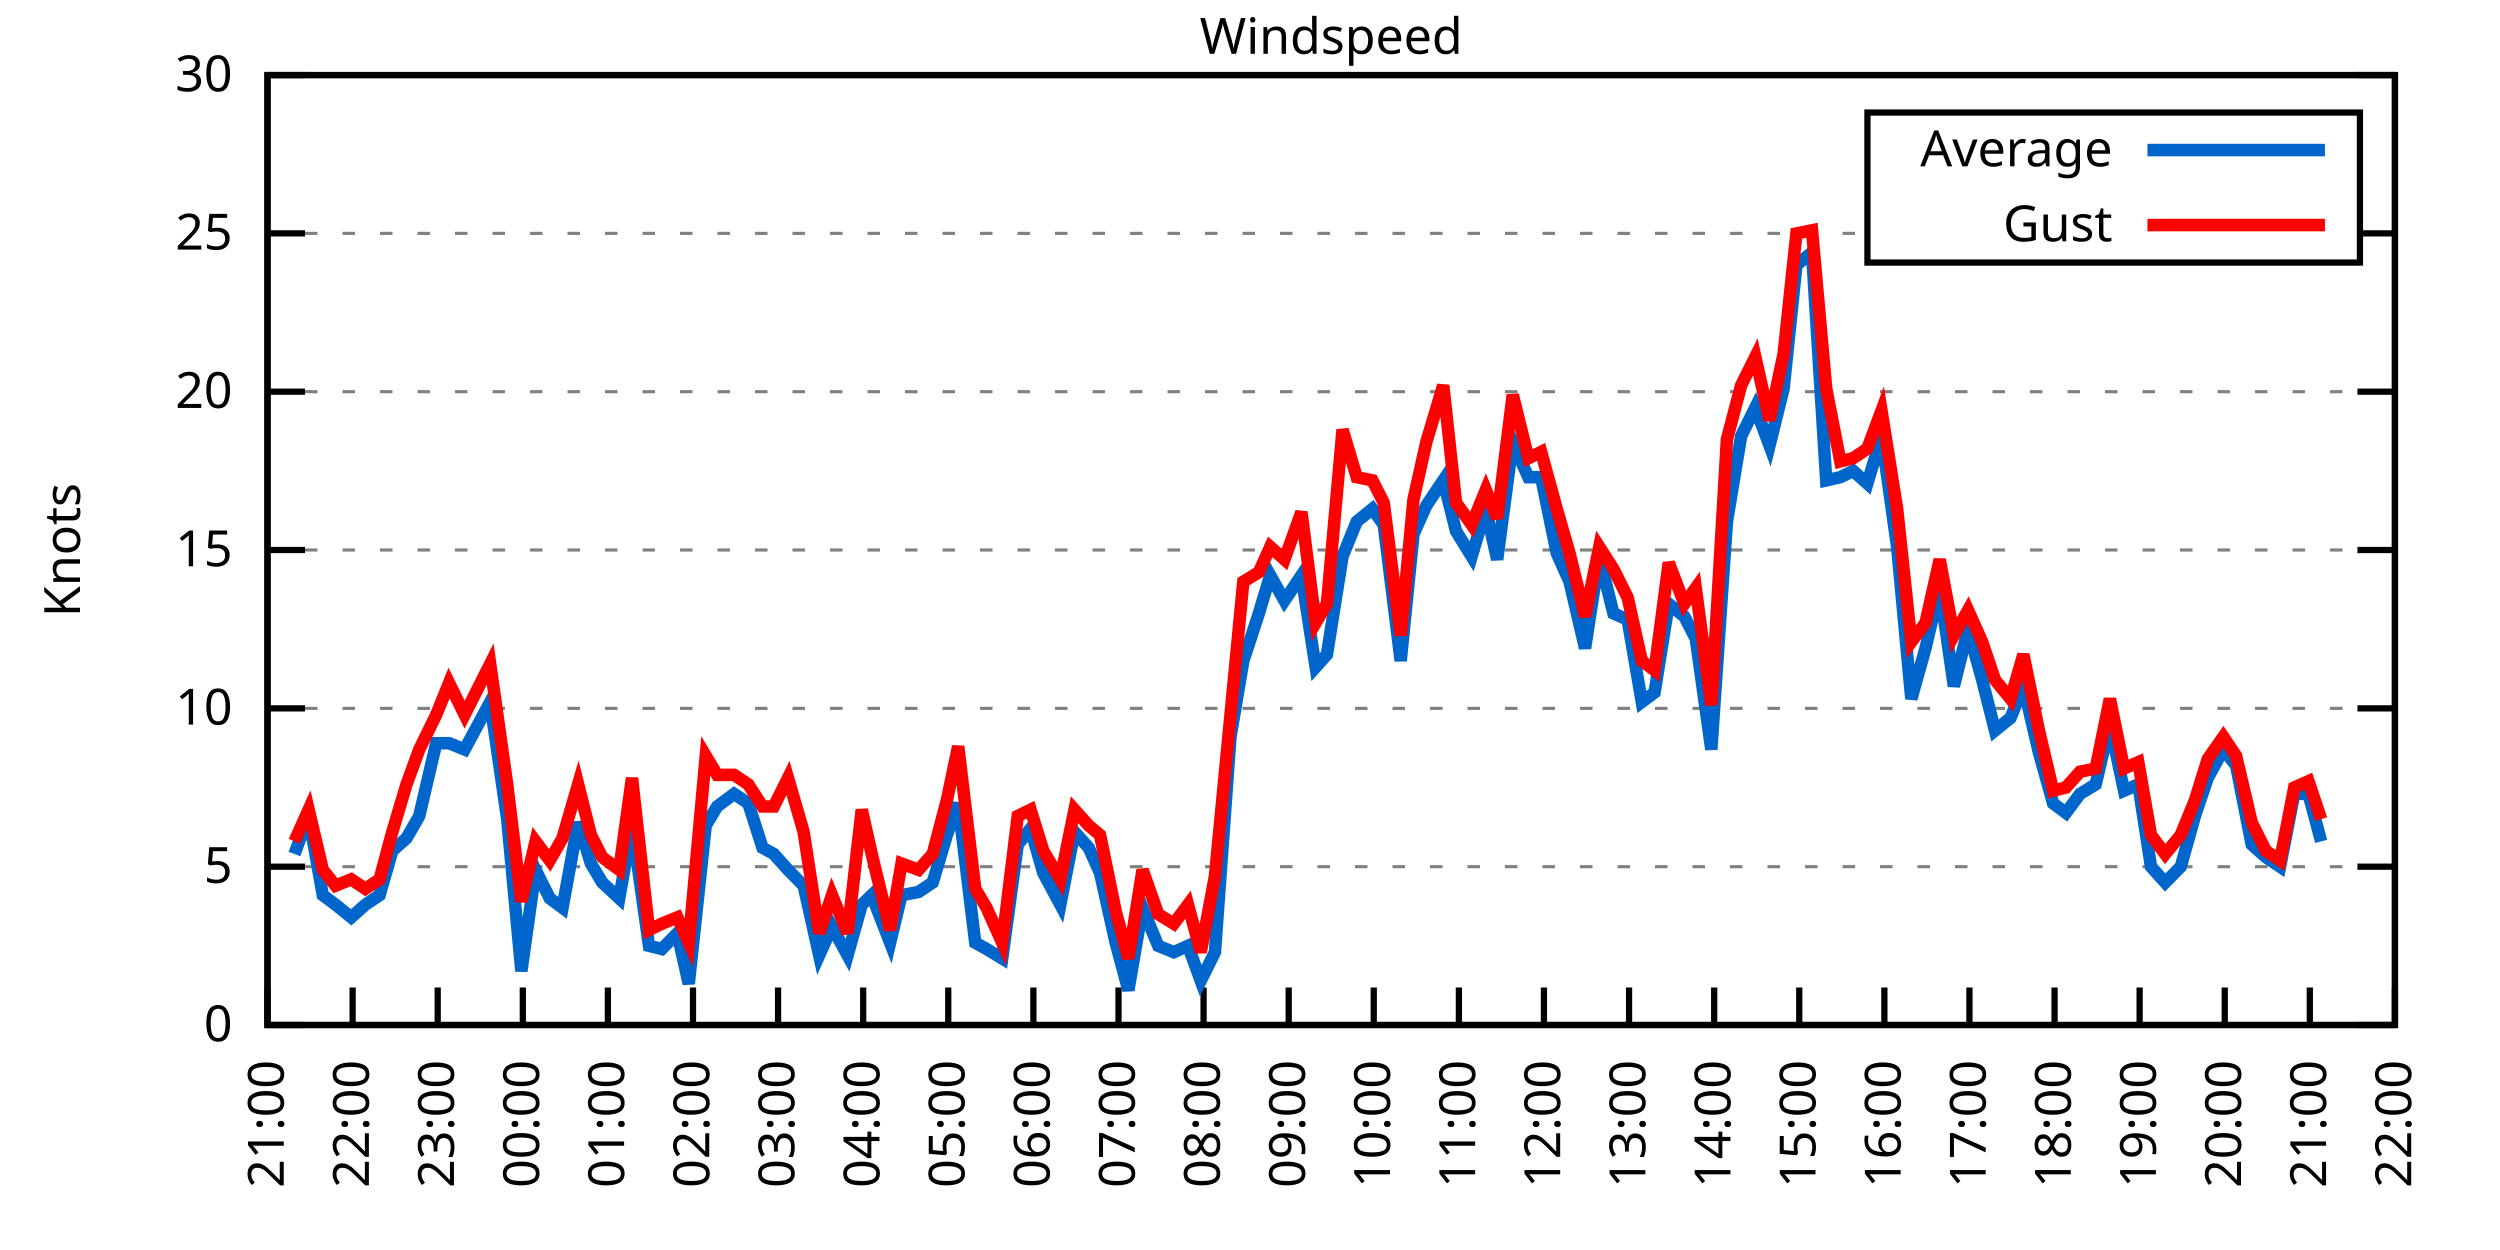
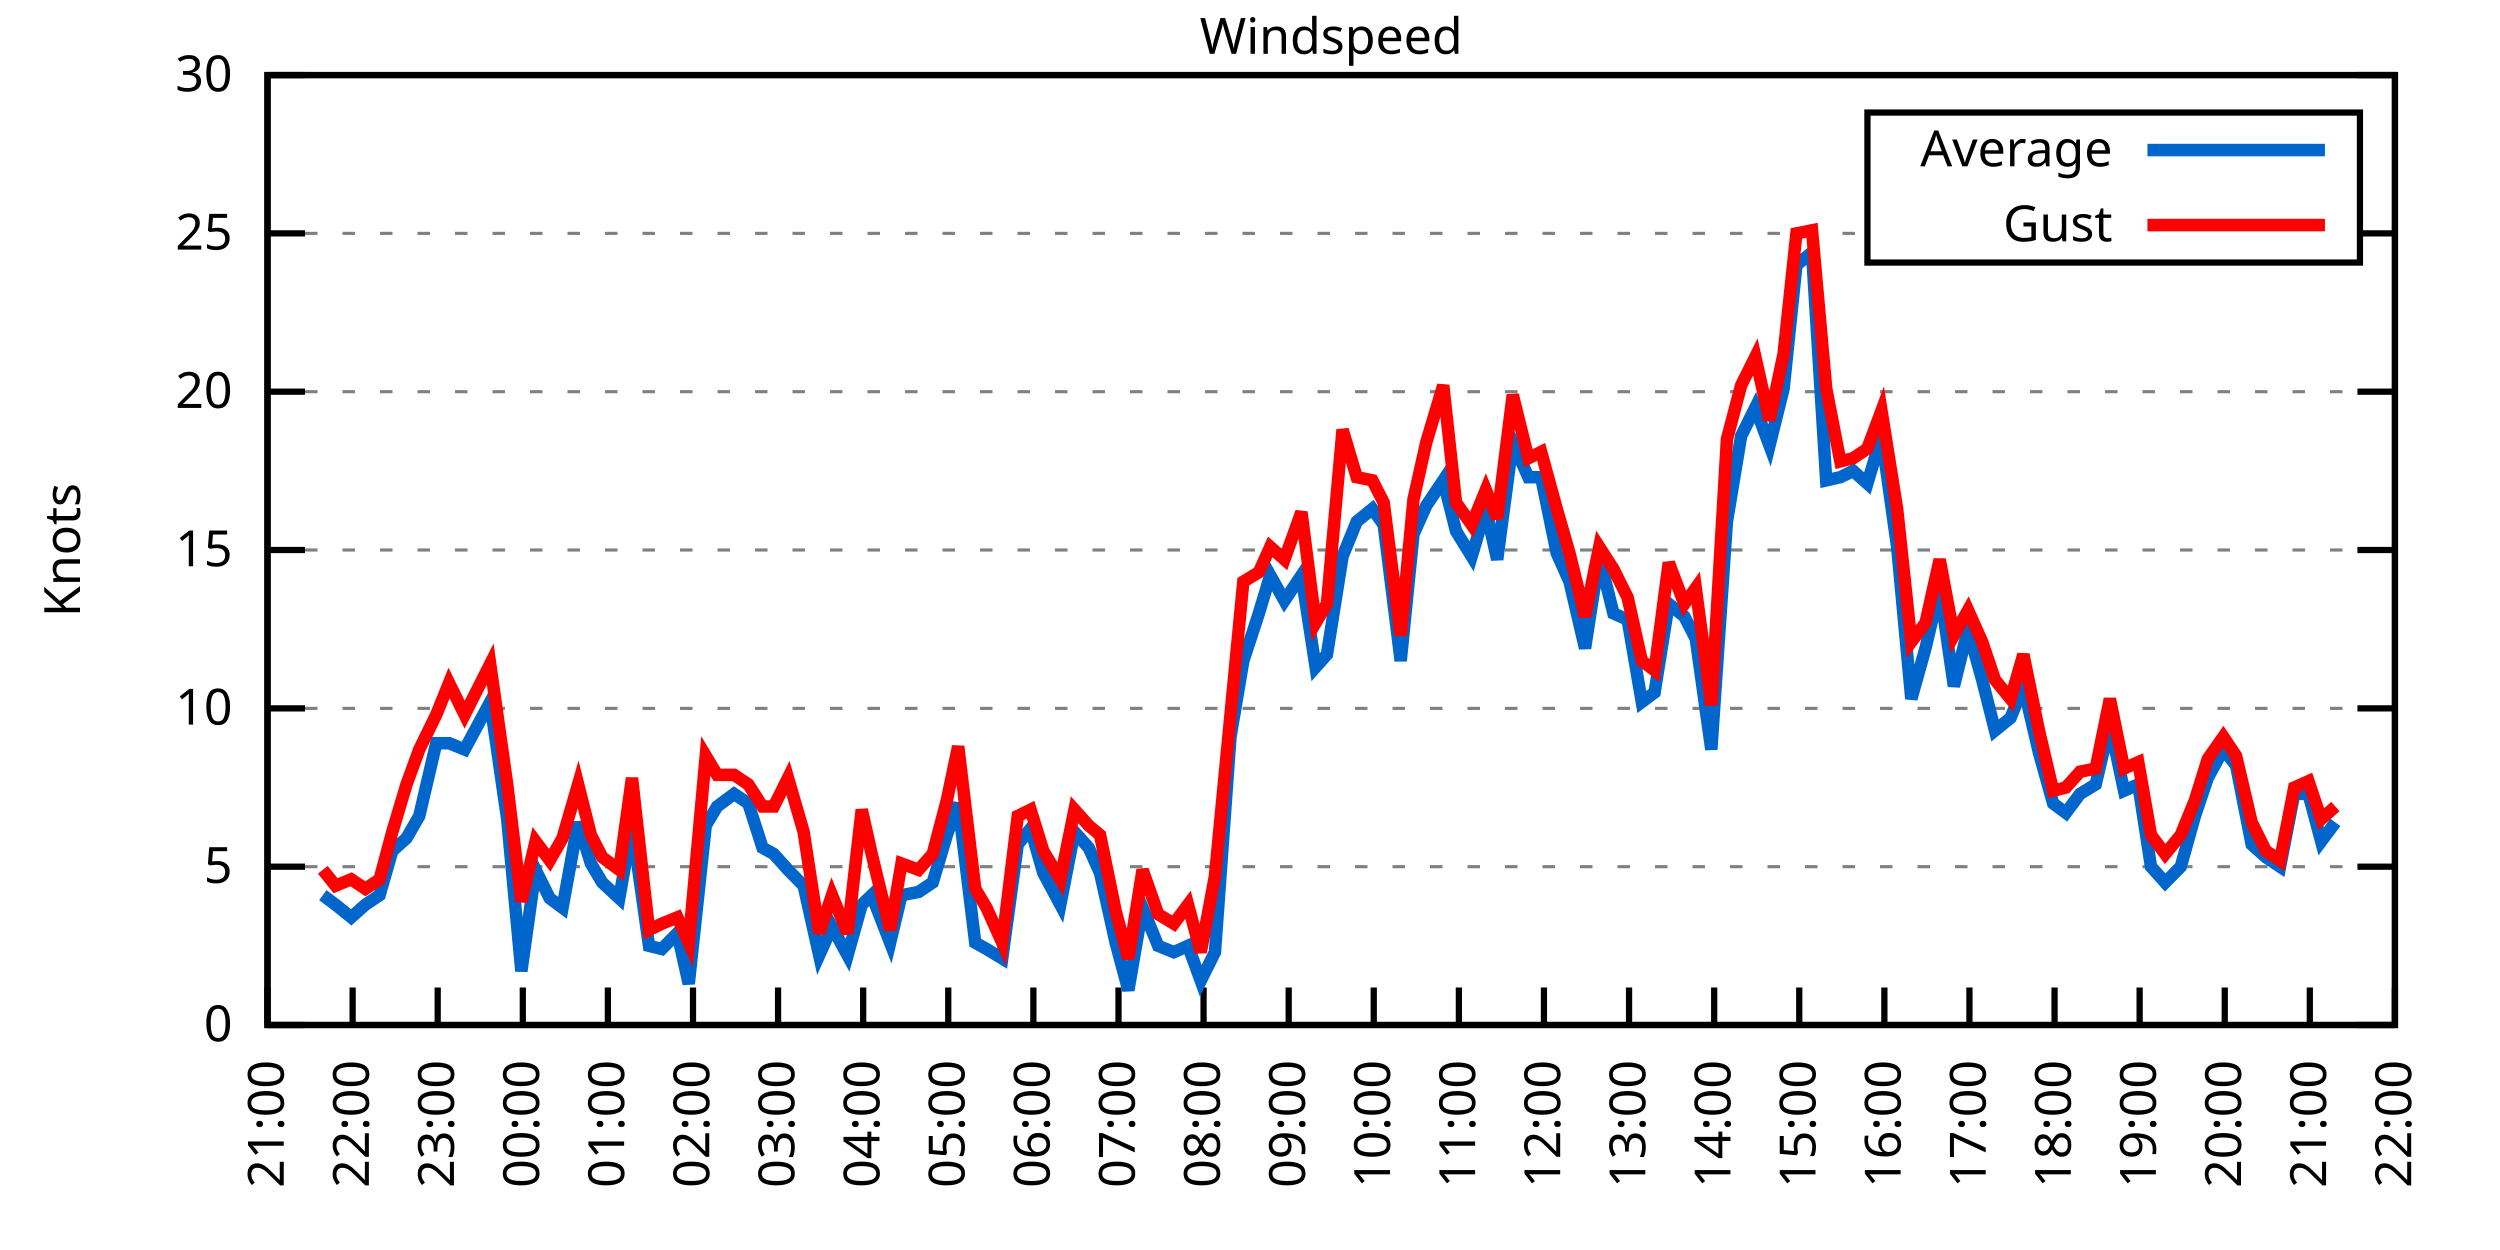
<svg xmlns="http://www.w3.org/2000/svg" xmlns:xlink="http://www.w3.org/1999/xlink" width="400" height="200" viewBox="0 0 400 200">
  <g id="gnuplot_canvas">
    <rect x="0" y="0" width="400" height="200" fill="none" />
    <defs>
      <circle id="gpDot" r="0.5" stroke-width="0.5" stroke="currentColor" />
      <path id="gpPt0" stroke-width="0.333" stroke="currentColor" d="M-1,0 h2 M0,-1 v2" />
      <path id="gpPt1" stroke-width="0.333" stroke="currentColor" d="M-1,-1 L1,1 M1,-1 L-1,1" />
      <path id="gpPt2" stroke-width="0.333" stroke="currentColor" d="M-1,0 L1,0 M0,-1 L0,1 M-1,-1 L1,1 M-1,1 L1,-1" />
      <rect id="gpPt3" stroke-width="0.333" stroke="currentColor" x="-1" y="-1" width="2" height="2" />
      <rect id="gpPt4" stroke-width="0.333" stroke="currentColor" fill="currentColor" x="-1" y="-1" width="2" height="2" />
      <circle id="gpPt5" stroke-width="0.333" stroke="currentColor" cx="0" cy="0" r="1" />
      <use xlink:href="#gpPt5" id="gpPt6" fill="currentColor" stroke="none" />
      <path id="gpPt7" stroke-width="0.333" stroke="currentColor" d="M0,-1.33 L-1.33,0.67 L1.33,0.67 z" />
      <use xlink:href="#gpPt7" id="gpPt8" fill="currentColor" stroke="none" />
      <use xlink:href="#gpPt7" id="gpPt9" stroke="currentColor" transform="rotate(180)" />
      <use xlink:href="#gpPt9" id="gpPt10" fill="currentColor" stroke="none" />
      <use xlink:href="#gpPt3" id="gpPt11" stroke="currentColor" transform="rotate(45)" />
      <use xlink:href="#gpPt11" id="gpPt12" fill="currentColor" stroke="none" />
      <path id="gpPt13" stroke-width="0.333" stroke="currentColor" d="M0,1.330 L1.265,0.411 L0.782,-1.067 L-0.782,-1.076 L-1.265,0.411 z" />
      <use xlink:href="#gpPt13" id="gpPt14" fill="currentColor" stroke="none" />
      <filter id="textbox" filterUnits="objectBoundingBox" x="0" y="0" height="1" width="1">
        <feFlood flood-color="white" flood-opacity="1" result="bgnd" />
        <feComposite in="SourceGraphic" in2="bgnd" operator="atop" />
      </filter>
      <filter id="greybox" filterUnits="objectBoundingBox" x="0" y="0" height="1" width="1">
        <feFlood flood-color="lightgrey" flood-opacity="1" result="grey" />
        <feComposite in="SourceGraphic" in2="grey" operator="atop" />
      </filter>
    </defs>
    <g fill="none" color="white" stroke="currentColor" stroke-width="1.00" stroke-linecap="butt" stroke-linejoin="miter">
</g>
    <g fill="none" color="black" stroke="currentColor" stroke-width="1.00" stroke-linecap="butt" stroke-linejoin="miter">
      <g stroke="none" shape-rendering="crispEdges">
        <polygon fill="rgb(255, 255, 255)" points="42.80,164.00 383.18,164.00 383.18,12.02 42.80,12.02 " />
      </g>
    </g>
    <g fill="none" color="black" stroke="currentColor" stroke-width="1.00" stroke-linecap="butt" stroke-linejoin="miter">
</g>
    <g fill="none" color="black" stroke="black" stroke-width="0.50" stroke-linecap="butt" stroke-linejoin="miter">
</g>
    <g fill="none" color="gray" stroke="currentColor" stroke-width="0.50" stroke-linecap="butt" stroke-linejoin="miter">
      <path stroke="gray" stroke-dasharray="2,4" class="gridline" d="M42.80,164.00 L383.19,164.00  " />
    </g>
    <g fill="none" color="gray" stroke="gray" stroke-width="1.00" stroke-linecap="butt" stroke-linejoin="miter">
</g>
    <g fill="none" color="black" stroke="currentColor" stroke-width="1.00" stroke-linecap="butt" stroke-linejoin="miter">
      <path stroke="black" d="M42.80,164.00 L48.80,164.00 M383.19,164.00 L377.19,164.00  " />
      <g transform="translate(37.20,166.60)" stroke="none" fill="black" font-family="Sans" font-size="8.00" text-anchor="end">
        <text>
          <tspan font-family="Sans"> 0</tspan>
        </text>
      </g>
    </g>
    <g fill="none" color="black" stroke="currentColor" stroke-width="1.00" stroke-linecap="butt" stroke-linejoin="miter">
</g>
    <g fill="none" color="black" stroke="black" stroke-width="0.50" stroke-linecap="butt" stroke-linejoin="miter">
</g>
    <g fill="none" color="gray" stroke="currentColor" stroke-width="0.50" stroke-linecap="butt" stroke-linejoin="miter">
      <path stroke="gray" stroke-dasharray="2,4" class="gridline" d="M42.80,138.67 L383.19,138.67  " />
    </g>
    <g fill="none" color="gray" stroke="gray" stroke-width="1.00" stroke-linecap="butt" stroke-linejoin="miter">
</g>
    <g fill="none" color="black" stroke="currentColor" stroke-width="1.00" stroke-linecap="butt" stroke-linejoin="miter">
      <path stroke="black" d="M42.80,138.67 L48.80,138.67 M383.19,138.67 L377.19,138.67  " />
      <g transform="translate(37.20,141.27)" stroke="none" fill="black" font-family="Sans" font-size="8.00" text-anchor="end">
        <text>
          <tspan font-family="Sans"> 5</tspan>
        </text>
      </g>
    </g>
    <g fill="none" color="black" stroke="currentColor" stroke-width="1.00" stroke-linecap="butt" stroke-linejoin="miter">
</g>
    <g fill="none" color="black" stroke="black" stroke-width="0.50" stroke-linecap="butt" stroke-linejoin="miter">
</g>
    <g fill="none" color="gray" stroke="currentColor" stroke-width="0.50" stroke-linecap="butt" stroke-linejoin="miter">
      <path stroke="gray" stroke-dasharray="2,4" class="gridline" d="M42.80,113.34 L383.19,113.34  " />
    </g>
    <g fill="none" color="gray" stroke="gray" stroke-width="1.00" stroke-linecap="butt" stroke-linejoin="miter">
</g>
    <g fill="none" color="black" stroke="currentColor" stroke-width="1.00" stroke-linecap="butt" stroke-linejoin="miter">
      <path stroke="black" d="M42.80,113.34 L48.80,113.34 M383.19,113.34 L377.19,113.34  " />
      <g transform="translate(37.20,115.94)" stroke="none" fill="black" font-family="Sans" font-size="8.00" text-anchor="end">
        <text>
          <tspan font-family="Sans"> 10</tspan>
        </text>
      </g>
    </g>
    <g fill="none" color="black" stroke="currentColor" stroke-width="1.00" stroke-linecap="butt" stroke-linejoin="miter">
</g>
    <g fill="none" color="black" stroke="black" stroke-width="0.50" stroke-linecap="butt" stroke-linejoin="miter">
</g>
    <g fill="none" color="gray" stroke="currentColor" stroke-width="0.50" stroke-linecap="butt" stroke-linejoin="miter">
      <path stroke="gray" stroke-dasharray="2,4" class="gridline" d="M42.80,88.00 L383.19,88.00  " />
    </g>
    <g fill="none" color="gray" stroke="gray" stroke-width="1.00" stroke-linecap="butt" stroke-linejoin="miter">
</g>
    <g fill="none" color="black" stroke="currentColor" stroke-width="1.00" stroke-linecap="butt" stroke-linejoin="miter">
      <path stroke="black" d="M42.80,88.00 L48.80,88.00 M383.19,88.00 L377.19,88.00  " />
      <g transform="translate(37.20,90.60)" stroke="none" fill="black" font-family="Sans" font-size="8.00" text-anchor="end">
        <text>
          <tspan font-family="Sans"> 15</tspan>
        </text>
      </g>
    </g>
    <g fill="none" color="black" stroke="currentColor" stroke-width="1.00" stroke-linecap="butt" stroke-linejoin="miter">
</g>
    <g fill="none" color="black" stroke="black" stroke-width="0.50" stroke-linecap="butt" stroke-linejoin="miter">
</g>
    <g fill="none" color="gray" stroke="currentColor" stroke-width="0.50" stroke-linecap="butt" stroke-linejoin="miter">
      <path stroke="gray" stroke-dasharray="2,4" class="gridline" d="M42.80,62.67 L383.19,62.67  " />
    </g>
    <g fill="none" color="gray" stroke="gray" stroke-width="1.00" stroke-linecap="butt" stroke-linejoin="miter">
</g>
    <g fill="none" color="black" stroke="currentColor" stroke-width="1.00" stroke-linecap="butt" stroke-linejoin="miter">
      <path stroke="black" d="M42.80,62.67 L48.80,62.67 M383.19,62.67 L377.19,62.67  " />
      <g transform="translate(37.20,65.27)" stroke="none" fill="black" font-family="Sans" font-size="8.00" text-anchor="end">
        <text>
          <tspan font-family="Sans"> 20</tspan>
        </text>
      </g>
    </g>
    <g fill="none" color="black" stroke="currentColor" stroke-width="1.00" stroke-linecap="butt" stroke-linejoin="miter">
</g>
    <g fill="none" color="black" stroke="black" stroke-width="0.50" stroke-linecap="butt" stroke-linejoin="miter">
</g>
    <g fill="none" color="gray" stroke="currentColor" stroke-width="0.50" stroke-linecap="butt" stroke-linejoin="miter">
      <path stroke="gray" stroke-dasharray="2,4" class="gridline" d="M42.80,37.34 L298.79,37.34 M377.59,37.34 L383.19,37.34  " />
    </g>
    <g fill="none" color="gray" stroke="gray" stroke-width="1.00" stroke-linecap="butt" stroke-linejoin="miter">
</g>
    <g fill="none" color="black" stroke="currentColor" stroke-width="1.00" stroke-linecap="butt" stroke-linejoin="miter">
      <path stroke="black" d="M42.80,37.34 L48.80,37.34 M383.19,37.34 L377.19,37.34  " />
      <g transform="translate(37.20,39.94)" stroke="none" fill="black" font-family="Sans" font-size="8.00" text-anchor="end">
        <text>
          <tspan font-family="Sans"> 25</tspan>
        </text>
      </g>
    </g>
    <g fill="none" color="black" stroke="currentColor" stroke-width="1.00" stroke-linecap="butt" stroke-linejoin="miter">
</g>
    <g fill="none" color="black" stroke="black" stroke-width="0.50" stroke-linecap="butt" stroke-linejoin="miter">
</g>
    <g fill="none" color="gray" stroke="currentColor" stroke-width="0.50" stroke-linecap="butt" stroke-linejoin="miter">
      <path stroke="gray" stroke-dasharray="2,4" class="gridline" d="M42.80,12.01 L383.19,12.01  " />
    </g>
    <g fill="none" color="gray" stroke="gray" stroke-width="1.00" stroke-linecap="butt" stroke-linejoin="miter">
</g>
    <g fill="none" color="black" stroke="currentColor" stroke-width="1.00" stroke-linecap="butt" stroke-linejoin="miter">
      <path stroke="black" d="M42.80,12.01 L48.80,12.01 M383.19,12.01 L377.19,12.01  " />
      <g transform="translate(37.20,14.61)" stroke="none" fill="black" font-family="Sans" font-size="8.00" text-anchor="end">
        <text>
          <tspan font-family="Sans"> 30</tspan>
        </text>
      </g>
    </g>
    <g fill="none" color="black" stroke="currentColor" stroke-width="1.00" stroke-linecap="butt" stroke-linejoin="miter">
      <path stroke="black" d="M42.80,164.00 L42.80,158.00  " />
      <g transform="translate(45.40,169.60) rotate(270.00)" stroke="none" fill="black" font-family="Sans" font-size="8.00" text-anchor="end">
        <text>
          <tspan font-family="Sans">21:00</tspan>
        </text>
      </g>
    </g>
    <g fill="none" color="black" stroke="currentColor" stroke-width="1.00" stroke-linecap="butt" stroke-linejoin="miter">
      <path stroke="black" d="M56.42,164.00 L56.42,158.00  " />
      <g transform="translate(59.02,169.60) rotate(270.00)" stroke="none" fill="black" font-family="Sans" font-size="8.00" text-anchor="end">
        <text>
          <tspan font-family="Sans">22:00</tspan>
        </text>
      </g>
    </g>
    <g fill="none" color="black" stroke="currentColor" stroke-width="1.00" stroke-linecap="butt" stroke-linejoin="miter">
      <path stroke="black" d="M70.03,164.00 L70.03,158.00  " />
      <g transform="translate(72.63,169.60) rotate(270.00)" stroke="none" fill="black" font-family="Sans" font-size="8.00" text-anchor="end">
        <text>
          <tspan font-family="Sans">23:00</tspan>
        </text>
      </g>
    </g>
    <g fill="none" color="black" stroke="currentColor" stroke-width="1.00" stroke-linecap="butt" stroke-linejoin="miter">
      <path stroke="black" d="M83.65,164.00 L83.65,158.00  " />
      <g transform="translate(86.25,169.60) rotate(270.00)" stroke="none" fill="black" font-family="Sans" font-size="8.00" text-anchor="end">
        <text>
          <tspan font-family="Sans">00:00</tspan>
        </text>
      </g>
    </g>
    <g fill="none" color="black" stroke="currentColor" stroke-width="1.00" stroke-linecap="butt" stroke-linejoin="miter">
      <path stroke="black" d="M97.26,164.00 L97.26,158.00  " />
      <g transform="translate(99.86,169.60) rotate(270.00)" stroke="none" fill="black" font-family="Sans" font-size="8.00" text-anchor="end">
        <text>
          <tspan font-family="Sans">01:00</tspan>
        </text>
      </g>
    </g>
    <g fill="none" color="black" stroke="currentColor" stroke-width="1.00" stroke-linecap="butt" stroke-linejoin="miter">
      <path stroke="black" d="M110.88,164.00 L110.88,158.00  " />
      <g transform="translate(113.48,169.60) rotate(270.00)" stroke="none" fill="black" font-family="Sans" font-size="8.00" text-anchor="end">
        <text>
          <tspan font-family="Sans">02:00</tspan>
        </text>
      </g>
    </g>
    <g fill="none" color="black" stroke="currentColor" stroke-width="1.00" stroke-linecap="butt" stroke-linejoin="miter">
      <path stroke="black" d="M124.49,164.00 L124.49,158.00  " />
      <g transform="translate(127.09,169.60) rotate(270.00)" stroke="none" fill="black" font-family="Sans" font-size="8.00" text-anchor="end">
        <text>
          <tspan font-family="Sans">03:00</tspan>
        </text>
      </g>
    </g>
    <g fill="none" color="black" stroke="currentColor" stroke-width="1.00" stroke-linecap="butt" stroke-linejoin="miter">
      <path stroke="black" d="M138.11,164.00 L138.11,158.00  " />
      <g transform="translate(140.71,169.60) rotate(270.00)" stroke="none" fill="black" font-family="Sans" font-size="8.00" text-anchor="end">
        <text>
          <tspan font-family="Sans">04:00</tspan>
        </text>
      </g>
    </g>
    <g fill="none" color="black" stroke="currentColor" stroke-width="1.00" stroke-linecap="butt" stroke-linejoin="miter">
      <path stroke="black" d="M151.72,164.00 L151.72,158.00  " />
      <g transform="translate(154.32,169.60) rotate(270.00)" stroke="none" fill="black" font-family="Sans" font-size="8.00" text-anchor="end">
        <text>
          <tspan font-family="Sans">05:00</tspan>
        </text>
      </g>
    </g>
    <g fill="none" color="black" stroke="currentColor" stroke-width="1.00" stroke-linecap="butt" stroke-linejoin="miter">
      <path stroke="black" d="M165.34,164.00 L165.34,158.00  " />
      <g transform="translate(167.94,169.60) rotate(270.00)" stroke="none" fill="black" font-family="Sans" font-size="8.00" text-anchor="end">
        <text>
          <tspan font-family="Sans">06:00</tspan>
        </text>
      </g>
    </g>
    <g fill="none" color="black" stroke="currentColor" stroke-width="1.00" stroke-linecap="butt" stroke-linejoin="miter">
      <path stroke="black" d="M178.96,164.00 L178.96,158.00  " />
      <g transform="translate(181.56,169.60) rotate(270.00)" stroke="none" fill="black" font-family="Sans" font-size="8.00" text-anchor="end">
        <text>
          <tspan font-family="Sans">07:00</tspan>
        </text>
      </g>
    </g>
    <g fill="none" color="black" stroke="currentColor" stroke-width="1.00" stroke-linecap="butt" stroke-linejoin="miter">
      <path stroke="black" d="M192.57,164.00 L192.57,158.00  " />
      <g transform="translate(195.17,169.60) rotate(270.00)" stroke="none" fill="black" font-family="Sans" font-size="8.00" text-anchor="end">
        <text>
          <tspan font-family="Sans">08:00</tspan>
        </text>
      </g>
    </g>
    <g fill="none" color="black" stroke="currentColor" stroke-width="1.00" stroke-linecap="butt" stroke-linejoin="miter">
      <path stroke="black" d="M206.19,164.00 L206.19,158.00  " />
      <g transform="translate(208.79,169.60) rotate(270.00)" stroke="none" fill="black" font-family="Sans" font-size="8.00" text-anchor="end">
        <text>
          <tspan font-family="Sans">09:00</tspan>
        </text>
      </g>
    </g>
    <g fill="none" color="black" stroke="currentColor" stroke-width="1.00" stroke-linecap="butt" stroke-linejoin="miter">
      <path stroke="black" d="M219.80,164.00 L219.80,158.00  " />
      <g transform="translate(222.40,169.60) rotate(270.00)" stroke="none" fill="black" font-family="Sans" font-size="8.00" text-anchor="end">
        <text>
          <tspan font-family="Sans">10:00</tspan>
        </text>
      </g>
    </g>
    <g fill="none" color="black" stroke="currentColor" stroke-width="1.00" stroke-linecap="butt" stroke-linejoin="miter">
      <path stroke="black" d="M233.42,164.00 L233.42,158.00  " />
      <g transform="translate(236.02,169.60) rotate(270.00)" stroke="none" fill="black" font-family="Sans" font-size="8.00" text-anchor="end">
        <text>
          <tspan font-family="Sans">11:00</tspan>
        </text>
      </g>
    </g>
    <g fill="none" color="black" stroke="currentColor" stroke-width="1.00" stroke-linecap="butt" stroke-linejoin="miter">
      <path stroke="black" d="M247.03,164.00 L247.03,158.00  " />
      <g transform="translate(249.63,169.60) rotate(270.00)" stroke="none" fill="black" font-family="Sans" font-size="8.00" text-anchor="end">
        <text>
          <tspan font-family="Sans">12:00</tspan>
        </text>
      </g>
    </g>
    <g fill="none" color="black" stroke="currentColor" stroke-width="1.00" stroke-linecap="butt" stroke-linejoin="miter">
      <path stroke="black" d="M260.65,164.00 L260.65,158.00  " />
      <g transform="translate(263.25,169.60) rotate(270.00)" stroke="none" fill="black" font-family="Sans" font-size="8.00" text-anchor="end">
        <text>
          <tspan font-family="Sans">13:00</tspan>
        </text>
      </g>
    </g>
    <g fill="none" color="black" stroke="currentColor" stroke-width="1.00" stroke-linecap="butt" stroke-linejoin="miter">
      <path stroke="black" d="M274.27,164.00 L274.27,158.00  " />
      <g transform="translate(276.87,169.60) rotate(270.00)" stroke="none" fill="black" font-family="Sans" font-size="8.00" text-anchor="end">
        <text>
          <tspan font-family="Sans">14:00</tspan>
        </text>
      </g>
    </g>
    <g fill="none" color="black" stroke="currentColor" stroke-width="1.00" stroke-linecap="butt" stroke-linejoin="miter">
      <path stroke="black" d="M287.88,164.00 L287.88,158.00  " />
      <g transform="translate(290.48,169.60) rotate(270.00)" stroke="none" fill="black" font-family="Sans" font-size="8.00" text-anchor="end">
        <text>
          <tspan font-family="Sans">15:00</tspan>
        </text>
      </g>
    </g>
    <g fill="none" color="black" stroke="currentColor" stroke-width="1.00" stroke-linecap="butt" stroke-linejoin="miter">
      <path stroke="black" d="M301.50,164.00 L301.50,158.00  " />
      <g transform="translate(304.10,169.60) rotate(270.00)" stroke="none" fill="black" font-family="Sans" font-size="8.00" text-anchor="end">
        <text>
          <tspan font-family="Sans">16:00</tspan>
        </text>
      </g>
    </g>
    <g fill="none" color="black" stroke="currentColor" stroke-width="1.00" stroke-linecap="butt" stroke-linejoin="miter">
      <path stroke="black" d="M315.11,164.00 L315.11,158.00  " />
      <g transform="translate(317.71,169.60) rotate(270.00)" stroke="none" fill="black" font-family="Sans" font-size="8.00" text-anchor="end">
        <text>
          <tspan font-family="Sans">17:00</tspan>
        </text>
      </g>
    </g>
    <g fill="none" color="black" stroke="currentColor" stroke-width="1.00" stroke-linecap="butt" stroke-linejoin="miter">
      <path stroke="black" d="M328.73,164.00 L328.73,158.00  " />
      <g transform="translate(331.33,169.60) rotate(270.00)" stroke="none" fill="black" font-family="Sans" font-size="8.00" text-anchor="end">
        <text>
          <tspan font-family="Sans">18:00</tspan>
        </text>
      </g>
    </g>
    <g fill="none" color="black" stroke="currentColor" stroke-width="1.00" stroke-linecap="butt" stroke-linejoin="miter">
      <path stroke="black" d="M342.34,164.00 L342.34,158.00  " />
      <g transform="translate(344.94,169.60) rotate(270.00)" stroke="none" fill="black" font-family="Sans" font-size="8.00" text-anchor="end">
        <text>
          <tspan font-family="Sans">19:00</tspan>
        </text>
      </g>
    </g>
    <g fill="none" color="black" stroke="currentColor" stroke-width="1.00" stroke-linecap="butt" stroke-linejoin="miter">
      <path stroke="black" d="M355.96,164.00 L355.96,158.00  " />
      <g transform="translate(358.56,169.60) rotate(270.00)" stroke="none" fill="black" font-family="Sans" font-size="8.00" text-anchor="end">
        <text>
          <tspan font-family="Sans">20:00</tspan>
        </text>
      </g>
    </g>
    <g fill="none" color="black" stroke="currentColor" stroke-width="1.00" stroke-linecap="butt" stroke-linejoin="miter">
      <path stroke="black" d="M369.57,164.00 L369.57,158.00  " />
      <g transform="translate(372.17,169.60) rotate(270.00)" stroke="none" fill="black" font-family="Sans" font-size="8.00" text-anchor="end">
        <text>
          <tspan font-family="Sans">21:00</tspan>
        </text>
      </g>
    </g>
    <g fill="none" color="black" stroke="currentColor" stroke-width="1.00" stroke-linecap="butt" stroke-linejoin="miter">
      <path stroke="black" d="M383.19,164.00 L383.19,158.00  " />
      <g transform="translate(385.79,169.60) rotate(270.00)" stroke="none" fill="black" font-family="Sans" font-size="8.00" text-anchor="end">
        <text>
          <tspan font-family="Sans">22:00</tspan>
        </text>
      </g>
    </g>
    <g fill="none" color="black" stroke="currentColor" stroke-width="1.00" stroke-linecap="butt" stroke-linejoin="miter">
</g>
    <g fill="none" color="black" stroke="currentColor" stroke-width="1.00" stroke-linecap="butt" stroke-linejoin="miter">
      <path stroke="black" d="M42.80,12.01 L42.80,164.00 L383.19,164.00 L383.19,12.01 L42.80,12.01 Z  " />
    </g>
    <g fill="none" color="black" stroke="currentColor" stroke-width="1.00" stroke-linecap="butt" stroke-linejoin="miter">
</g>
    <g fill="none" color="black" stroke="currentColor" stroke-width="1.00" stroke-linecap="butt" stroke-linejoin="miter">
      <path stroke="black" d="M298.79,42.01 L298.79,18.01 L377.59,18.01 L377.59,42.01 L298.79,42.01 Z  " />
    </g>
    <g id="Windspeed_plot_1">
      <g fill="none" color="white" stroke="black" stroke-width="2.00" stroke-linecap="butt" stroke-linejoin="miter">
</g>
      <g fill="none" color="black" stroke="currentColor" stroke-width="2.00" stroke-linecap="butt" stroke-linejoin="miter">
        <g transform="translate(337.99,26.61)" stroke="none" fill="black" font-family="Sans" font-size="8.00" text-anchor="end">
          <text>
            <tspan font-family="Sans">Average</tspan>
          </text>
        </g>
      </g>
      <g fill="none" color="black" stroke="currentColor" stroke-width="2.00" stroke-linecap="butt" stroke-linejoin="miter">
-         <path stroke="rgb(  0, 102, 204)" d="M343.59,24.01 L371.99,24.01 M47.11,136.64 L49.38,130.56 L51.65,143.23 L53.69,144.75 L56.19,146.77 L58.46,144.75   L60.73,143.23 L62.77,136.14 L65.04,134.11 L67.08,130.56 L69.80,118.91 L71.85,118.91 L74.34,119.92 L78.43,112.32   L81.15,131.07 L83.42,155.39 L85.69,139.17 L87.96,143.73 L90.00,145.25 L92.50,131.58 L94.54,138.16 L96.35,141.20   L99.08,143.73 L101.12,132.08 L103.84,151.33 L105.89,151.84 L108.38,149.31 L110.20,157.41 L112.92,132.08 L114.74,129.04   L117.46,127.02 L119.73,128.54 L122.00,135.63 L123.81,136.64 L126.08,139.17 L128.58,141.71 L131.07,152.85 L133.12,148.29   L135.61,152.85 L137.88,144.75 L139.47,143.23 L142.42,150.83 L144.24,143.23 L146.96,142.72 L149.23,141.20 L151.50,133.60   L153.31,128.54 L156.04,150.83 L157.85,151.84 L160.35,153.36 L162.84,135.12 L164.89,132.59 L166.93,139.68 L169.65,144.75   L171.92,133.10 L174.19,135.63 L176.01,139.68 L178.50,150.83 L180.54,158.43 L182.81,145.25 L185.31,151.33 L187.81,152.35   L190.08,151.33 L192.12,156.91 L194.39,152.35 L196.88,117.90 L198.93,105.74 L201.42,98.14 L203.24,92.06 L205.51,96.11   L208.23,92.06 L210.50,106.75 L212.31,104.72 L214.81,89.02 L217.08,83.45 L219.58,81.42 L221.39,83.95 L224.11,105.74   L226.16,85.47 L228.20,80.91 L230.92,76.86 L232.96,84.97 L235.46,89.02 L237.73,81.42 L239.55,89.52 L242.04,70.78   L244.54,76.35 L246.58,76.35 L249.08,88.51 L251.12,93.07 L253.61,103.71 L255.88,89.02 L258.15,98.14 L260.42,99.15   L262.69,112.32 L264.73,110.80 L267.00,96.62 L269.50,98.64 L271.32,102.19 L273.81,119.92 L276.31,83.45 L278.58,69.77   L280.85,65.21 L283.12,71.29 L285.38,62.17 L287.43,42.41 L289.92,40.38 L292.19,76.86 L294.46,76.35 L296.50,75.34   L298.77,77.37 L301.04,69.77 L303.54,87.50 L305.81,111.82 L308.08,103.71 L310.35,94.08 L312.62,109.79 L314.89,100.67   L317.15,108.78 L319.20,116.88 L321.69,114.86 L323.74,109.79 L326.23,120.43 L328.50,128.54 L330.54,130.06 L332.81,127.02   L335.31,125.50 L337.58,115.87 L339.85,126.51 L342.12,125.50 L344.16,138.67 L346.43,141.20 L348.92,138.67 L351.19,130.56   L353.24,124.48 L355.73,119.92 L357.77,122.46 L360.27,135.12 L362.54,137.15 L364.81,138.67 L367.08,127.02 L369.35,127.02   L371.39,134.62  " />
+         <path stroke="rgb(  0, 102, 204)" d="M343.59,24.01 L371.99,24.01 M51.65,143.23 L53.69,144.75 L56.19,146.77 L58.46,144.75 L60.73,143.23 L62.77,136.14   L65.04,134.11 L67.08,130.56 L69.80,118.91 L71.85,118.91 L74.34,119.92 L78.43,112.32 L81.15,131.07 L83.42,155.39   L85.69,139.17 L87.96,143.73 L90.00,145.25 L92.50,131.58 L94.54,138.16 L96.35,141.20 L99.08,143.73 L101.12,132.08   L103.84,151.33 L105.89,151.84 L108.38,149.31 L110.20,157.41 L112.92,132.08 L114.74,129.04 L117.46,127.02 L119.73,128.54   L122.00,135.63 L123.81,136.64 L126.08,139.17 L128.58,141.71 L131.07,152.85 L133.12,148.29 L135.61,152.85 L137.88,144.75   L139.47,143.23 L142.42,150.83 L144.24,143.23 L146.96,142.72 L149.23,141.20 L151.50,133.60 L153.31,128.54 L156.04,150.83   L157.85,151.84 L160.35,153.36 L162.84,135.12 L164.89,132.59 L166.93,139.68 L169.65,144.75 L171.92,133.10 L174.19,135.63   L176.01,139.68 L178.50,150.83 L180.54,158.43 L182.81,145.25 L185.31,151.33 L187.81,152.35 L190.08,151.33 L192.12,156.91   L194.39,152.35 L196.88,117.90 L198.93,105.74 L201.42,98.14 L203.24,92.06 L205.51,96.11 L208.23,92.06 L210.50,106.75   L212.31,104.72 L214.81,89.02 L217.08,83.45 L219.58,81.42 L221.39,83.95 L224.11,105.74 L226.16,85.47 L228.20,80.91   L230.92,76.86 L232.96,84.97 L235.46,89.02 L237.73,81.42 L239.55,89.52 L242.04,70.78 L244.54,76.35 L246.58,76.35   L249.08,88.51 L251.12,93.07 L253.61,103.71 L255.88,89.02 L258.15,98.14 L260.42,99.15 L262.69,112.32 L264.73,110.80   L267.00,96.62 L269.50,98.64 L271.32,102.19 L273.81,119.92 L276.31,83.45 L278.58,69.77 L280.85,65.21 L283.12,71.29   L285.38,62.17 L287.43,42.41 L289.92,40.38 L292.19,76.86 L294.46,76.35 L296.50,75.34 L298.77,77.37 L301.04,69.77   L303.54,87.50 L305.81,111.82 L308.08,103.71 L310.35,94.08 L312.62,109.79 L314.89,100.67 L317.15,108.78 L319.20,116.88   L321.69,114.86 L323.74,109.79 L326.23,120.43 L328.50,128.54 L330.54,130.06 L332.81,127.02 L335.31,125.50 L337.58,115.87   L339.85,126.51 L342.12,125.50 L344.16,138.67 L346.43,141.20 L348.92,138.67 L351.19,130.56 L353.24,124.48 L355.73,119.92   L357.77,122.46 L360.27,135.12 L362.54,137.15 L364.81,138.67 L367.08,127.02 L369.35,127.02 L371.39,134.62 L373.66,131.58    " />
      </g>
    </g>
    <g id="Windspeed_plot_2">
      <g fill="none" color="black" stroke="currentColor" stroke-width="2.00" stroke-linecap="butt" stroke-linejoin="miter">
        <g transform="translate(337.99,38.61)" stroke="none" fill="black" font-family="Sans" font-size="8.00" text-anchor="end">
          <text>
            <tspan font-family="Sans">Gust</tspan>
          </text>
        </g>
      </g>
      <g fill="none" color="black" stroke="currentColor" stroke-width="2.00" stroke-linecap="butt" stroke-linejoin="miter">
-         <path stroke="rgb(255,   0,   0)" d="M343.59,36.01 L371.99,36.01 M47.11,134.62 L49.38,129.55 L51.65,139.17 L53.69,141.71 L56.19,140.69 L58.46,142.21   L60.73,140.69 L62.77,133.10 L65.04,125.50 L67.08,119.92 L69.80,114.35 L71.85,109.28 L74.34,114.35 L78.43,106.24   L81.15,125.50 L83.42,144.24 L85.69,134.62 L87.96,137.66 L90.00,134.11 L92.50,125.50 L94.54,133.60 L96.35,137.15   L99.08,139.17 L101.12,124.48 L103.84,148.80 L105.89,147.79 L108.38,146.77 L110.20,150.83 L112.92,120.94 L114.74,123.98   L117.46,123.98 L119.73,125.50 L122.00,129.04 L123.81,129.04 L126.08,124.48 L128.58,133.10 L131.07,149.31 L133.12,143.23   L135.61,149.31 L137.88,129.55 L139.47,136.64 L142.42,148.80 L144.24,138.16 L146.96,139.17 L149.23,136.64 L151.50,128.03   L153.31,119.42 L156.04,142.21 L157.85,145.25 L160.35,150.83 L162.84,130.56 L164.89,129.55 L166.93,136.14 L169.65,140.69   L171.92,129.55 L174.19,132.08 L176.01,133.60 L178.50,145.76 L180.54,153.36 L182.81,139.17 L185.31,146.27 L187.81,147.79   L190.08,144.75 L192.12,152.35 L194.39,140.19 L196.88,114.35 L198.93,93.07 L201.42,91.55 L203.24,87.50 L205.51,89.52   L208.23,81.93 L210.50,99.66 L212.31,96.62 L214.81,68.75 L217.08,76.35 L219.58,76.86 L221.39,80.41 L224.11,101.68   L226.16,79.90 L228.20,70.78 L230.92,61.66 L232.96,80.41 L235.46,83.95 L237.73,78.38 L239.55,82.94 L242.04,63.18   L244.54,73.31 L246.58,72.30 L249.08,81.42 L251.12,88.51 L253.61,98.64 L255.88,87.50 L258.15,91.04 L260.42,95.60   L262.69,105.74 L264.73,107.26 L267.00,90.03 L269.50,96.62 L271.32,94.08 L273.81,112.83 L276.31,70.27 L278.58,61.66   L280.85,57.10 L283.12,67.23 L285.38,56.59 L287.43,37.34 L289.92,36.84 L292.19,62.17 L294.46,73.82 L296.50,73.31   L298.77,71.79 L301.04,65.71 L303.54,81.42 L305.81,102.70 L308.08,99.66 L310.35,89.52 L312.62,101.68 L314.89,97.63   L317.15,102.70 L319.20,108.78 L321.69,111.82 L323.74,104.72 L326.23,116.88 L328.50,126.51 L330.54,126.00 L332.81,123.47   L335.31,122.96 L337.58,111.82 L339.85,122.96 L342.12,121.95 L344.16,133.60 L346.43,136.64 L348.92,133.60 L351.19,128.03   L353.24,121.44 L355.73,117.90 L357.77,120.94 L360.27,131.58 L362.54,136.14 L364.81,137.66 L367.08,126.00 L369.35,124.99   L371.39,131.07  " />
+         <path stroke="rgb(255,   0,   0)" d="M343.59,36.01 L371.99,36.01 M51.65,139.17 L53.69,141.71 L56.19,140.69 L58.46,142.21 L60.73,140.69 L62.77,133.10   L65.04,125.50 L67.08,119.92 L69.80,114.35 L71.85,109.28 L74.34,114.35 L78.43,106.24 L81.15,125.50 L83.42,144.24   L85.69,134.62 L87.96,137.66 L90.00,134.11 L92.50,125.50 L94.54,133.60 L96.35,137.15 L99.08,139.17 L101.12,124.48   L103.84,148.80 L105.89,147.79 L108.38,146.77 L110.20,150.83 L112.92,120.94 L114.74,123.98 L117.46,123.98 L119.73,125.50   L122.00,129.04 L123.81,129.04 L126.08,124.48 L128.58,133.10 L131.07,149.31 L133.12,143.23 L135.61,149.31 L137.88,129.55   L139.47,136.64 L142.42,148.80 L144.24,138.16 L146.96,139.17 L149.23,136.64 L151.50,128.03 L153.31,119.42 L156.04,142.21   L157.85,145.25 L160.35,150.83 L162.84,130.56 L164.89,129.55 L166.93,136.14 L169.65,140.69 L171.92,129.55 L174.19,132.08   L176.01,133.60 L178.50,145.76 L180.54,153.36 L182.81,139.17 L185.31,146.27 L187.81,147.79 L190.08,144.75 L192.12,152.35   L194.39,140.19 L196.88,114.35 L198.93,93.07 L201.42,91.55 L203.24,87.50 L205.51,89.52 L208.23,81.93 L210.50,99.66   L212.31,96.62 L214.81,68.75 L217.08,76.35 L219.58,76.86 L221.39,80.41 L224.11,101.68 L226.16,79.90 L228.20,70.78   L230.92,61.66 L232.96,80.41 L235.46,83.95 L237.73,78.38 L239.55,82.94 L242.04,63.18 L244.54,73.31 L246.58,72.30   L249.08,81.42 L251.12,88.51 L253.61,98.64 L255.88,87.50 L258.15,91.04 L260.42,95.60 L262.69,105.74 L264.73,107.26   L267.00,90.03 L269.50,96.62 L271.32,94.08 L273.81,112.83 L276.31,70.27 L278.58,61.66 L280.85,57.10 L283.12,67.23   L285.38,56.59 L287.43,37.34 L289.92,36.84 L292.19,62.17 L294.46,73.82 L296.50,73.31 L298.77,71.79 L301.04,65.71   L303.54,81.42 L305.81,102.70 L308.08,99.66 L310.35,89.52 L312.62,101.68 L314.89,97.63 L317.15,102.70 L319.20,108.78   L321.69,111.82 L323.74,104.72 L326.23,116.88 L328.50,126.51 L330.54,126.00 L332.81,123.47 L335.31,122.96 L337.58,111.82   L339.85,122.96 L342.12,121.95 L344.16,133.60 L346.43,136.64 L348.92,133.60 L351.19,128.03 L353.24,121.44 L355.73,117.90   L357.77,120.94 L360.27,131.58 L362.54,136.14 L364.81,137.66 L367.08,126.00 L369.35,124.99 L371.39,131.07 L373.66,129.04    " />
      </g>
    </g>
    <g fill="none" color="black" stroke="currentColor" stroke-width="2.00" stroke-linecap="butt" stroke-linejoin="miter">
</g>
    <g fill="none" color="black" stroke="black" stroke-width="1.00" stroke-linecap="butt" stroke-linejoin="miter">
</g>
    <g fill="none" color="black" stroke="currentColor" stroke-width="1.00" stroke-linecap="butt" stroke-linejoin="miter">
      <path stroke="black" d="M42.80,12.01 L42.80,164.00 L383.19,164.00 L383.19,12.01 L42.80,12.01 Z  " />
      <g transform="translate(12.80,88.01) rotate(270.00)" stroke="none" fill="black" font-family="Sans" font-size="8.00" text-anchor="middle">
        <text>
          <tspan font-family="Sans">Knots</tspan>
        </text>
      </g>
    </g>
    <g fill="none" color="black" stroke="currentColor" stroke-width="1.00" stroke-linecap="butt" stroke-linejoin="miter">
</g>
    <g fill="none" color="black" stroke="currentColor" stroke-width="1.00" stroke-linecap="butt" stroke-linejoin="miter">
      <g transform="translate(212.99,8.61)" stroke="none" fill="black" font-family="Sans" font-size="8.00" text-anchor="middle">
        <text>
          <tspan font-family="Sans">Windspeed</tspan>
        </text>
      </g>
    </g>
    <g fill="none" color="black" stroke="currentColor" stroke-width="1.00" stroke-linecap="butt" stroke-linejoin="miter">
</g>
  </g>
</svg>
